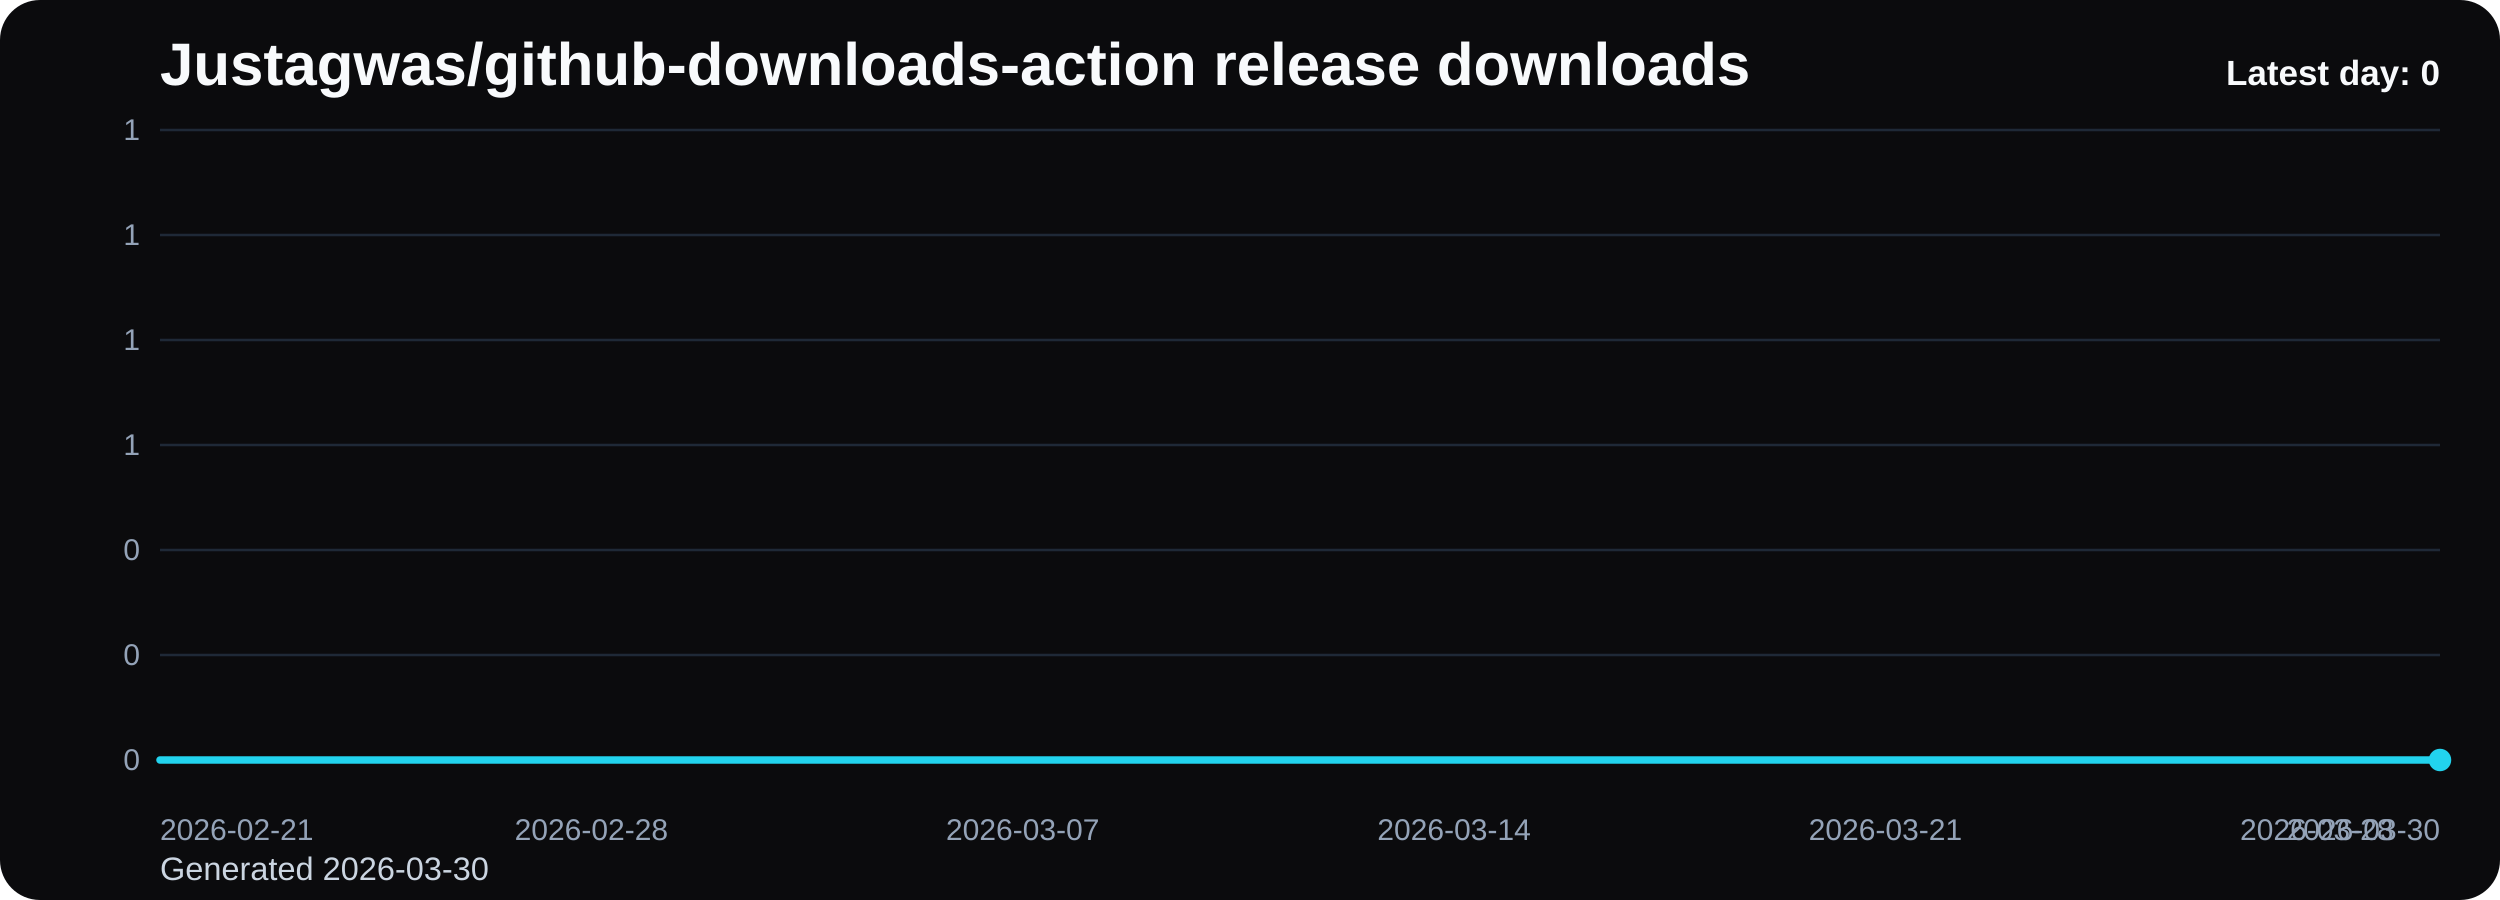
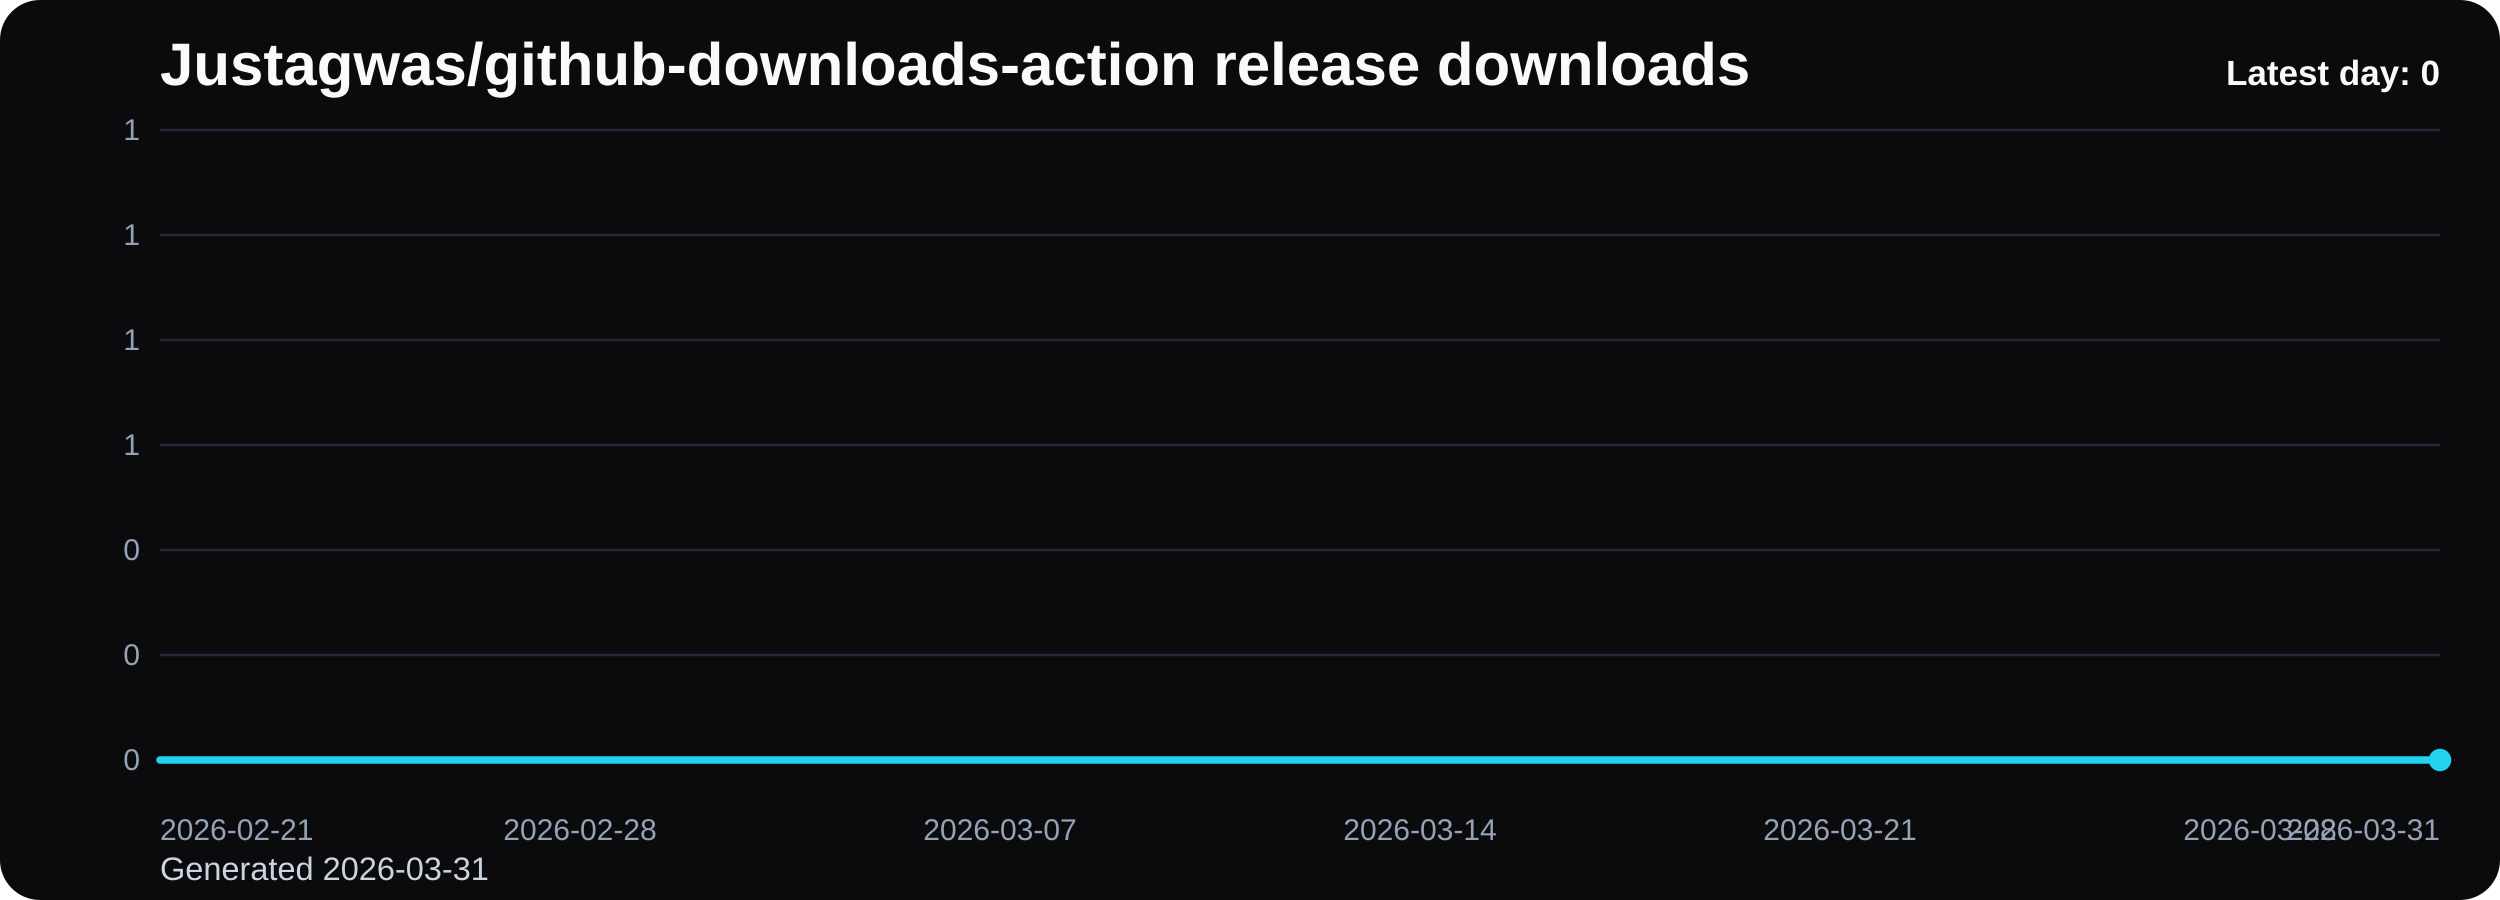
<svg xmlns="http://www.w3.org/2000/svg" viewBox="0 0 1000 360" role="img" aria-label="Justagwas/github-downloads-action release downloads chart">
  <defs>
    <linearGradient id="fill-daily-black" x1="0" y1="0" x2="0" y2="1">
      <stop offset="0%" stop-color="#22d3ee" stop-opacity="0.32" />
      <stop offset="100%" stop-color="#22d3ee" stop-opacity="0.05" />
    </linearGradient>
    <style>
      .bg { fill: #0b0b0d; }
      .title { font: 700 24px Arial, sans-serif; fill: #f8fafc; }
      .sub { font: 400 13px Arial, sans-serif; fill: #cbd5e1; }
      .grid { stroke: #1f2937; stroke-width: 1; }
      .axis { font: 400 12px Arial, sans-serif; fill: #94a3b8; }
      .line { fill: none; stroke: #22d3ee; stroke-width: 3; stroke-linecap: round; stroke-linejoin: round; }
      .dot { fill: #22d3ee; }
      .value { font: 600 11px Arial, sans-serif; fill: #cbd5e1; }
      .latest { font: 700 14px Arial, sans-serif; fill: #f8fafc; }
    </style>
  </defs>
  <rect class="bg" x="0" y="0" width="1000" height="360" rx="16" />
  <text class="title" x="64" y="34">Justagwas/github-downloads-action release downloads</text>
-   <text class="sub" x="64" y="352">Generated 2026-03-30</text>
+   <text class="sub" x="64" y="352">Generated 2026-03-31</text>
  <line x1="64" y1="52.00" x2="976" y2="52.00" class="grid" />
  <text x="56" y="56.00" text-anchor="end" class="axis">1</text>
  <line x1="64" y1="94.00" x2="976" y2="94.00" class="grid" />
  <text x="56" y="98.00" text-anchor="end" class="axis">1</text>
  <line x1="64" y1="136.00" x2="976" y2="136.00" class="grid" />
  <text x="56" y="140.00" text-anchor="end" class="axis">1</text>
  <line x1="64" y1="178.00" x2="976" y2="178.00" class="grid" />
  <text x="56" y="182.00" text-anchor="end" class="axis">1</text>
  <line x1="64" y1="220.00" x2="976" y2="220.00" class="grid" />
  <text x="56" y="224.00" text-anchor="end" class="axis">0</text>
  <line x1="64" y1="262.00" x2="976" y2="262.00" class="grid" />
  <text x="56" y="266.00" text-anchor="end" class="axis">0</text>
  <line x1="64" y1="304.00" x2="976" y2="304.00" class="grid" />
  <text x="56" y="308.00" text-anchor="end" class="axis">0</text>
-   <path d="M 64.00 304 L 64.00 304.00 L 88.65 304.00 L 113.30 304.00 L 137.95 304.00 L 162.59 304.00 L 187.24 304.00 L 211.89 304.00 L 236.54 304.00 L 261.19 304.00 L 285.84 304.00 L 310.49 304.00 L 335.14 304.00 L 359.78 304.00 L 384.43 304.00 L 409.08 304.00 L 433.73 304.00 L 458.38 304.00 L 483.03 304.00 L 507.68 304.00 L 532.32 304.00 L 556.97 304.00 L 581.62 304.00 L 606.27 304.00 L 630.92 304.00 L 655.57 304.00 L 680.22 304.00 L 704.86 304.00 L 729.51 304.00 L 754.16 304.00 L 778.81 304.00 L 803.46 304.00 L 828.11 304.00 L 852.76 304.00 L 877.41 304.00 L 902.05 304.00 L 926.70 304.00 L 951.35 304.00 L 976.00 304.00 L 976.00 304 Z" fill="url(#fill-daily-black)" />
-   <polyline class="line" points="64.00,304.00 88.65,304.00 113.30,304.00 137.95,304.00 162.59,304.00 187.24,304.00 211.89,304.00 236.54,304.00 261.19,304.00 285.84,304.00 310.49,304.00 335.14,304.00 359.78,304.00 384.43,304.00 409.08,304.00 433.73,304.00 458.38,304.00 483.03,304.00 507.68,304.00 532.32,304.00 556.97,304.00 581.62,304.00 606.27,304.00 630.92,304.00 655.57,304.00 680.22,304.00 704.86,304.00 729.51,304.00 754.16,304.00 778.81,304.00 803.46,304.00 828.11,304.00 852.76,304.00 877.41,304.00 902.05,304.00 926.70,304.00 951.35,304.00 976.00,304.00" />
+   <path d="M 64.00 304 L 64.00 304.00 L 88.00 304.00 L 112.00 304.00 L 136.00 304.00 L 160.00 304.00 L 184.00 304.00 L 208.00 304.00 L 232.00 304.00 L 256.00 304.00 L 280.00 304.00 L 304.00 304.00 L 328.00 304.00 L 352.00 304.00 L 376.00 304.00 L 400.00 304.00 L 424.00 304.00 L 448.00 304.00 L 472.00 304.00 L 496.00 304.00 L 520.00 304.00 L 544.00 304.00 L 568.00 304.00 L 592.00 304.00 L 616.00 304.00 L 640.00 304.00 L 664.00 304.00 L 688.00 304.00 L 712.00 304.00 L 736.00 304.00 L 760.00 304.00 L 784.00 304.00 L 808.00 304.00 L 832.00 304.00 L 856.00 304.00 L 880.00 304.00 L 904.00 304.00 L 928.00 304.00 L 952.00 304.00 L 976.00 304.00 L 976.00 304 Z" fill="url(#fill-daily-black)" />
+   <polyline class="line" points="64.00,304.00 88.00,304.00 112.00,304.00 136.00,304.00 160.00,304.00 184.00,304.00 208.00,304.00 232.00,304.00 256.00,304.00 280.00,304.00 304.00,304.00 328.00,304.00 352.00,304.00 376.00,304.00 400.00,304.00 424.00,304.00 448.00,304.00 472.00,304.00 496.00,304.00 520.00,304.00 544.00,304.00 568.00,304.00 592.00,304.00 616.00,304.00 640.00,304.00 664.00,304.00 688.00,304.00 712.00,304.00 736.00,304.00 760.00,304.00 784.00,304.00 808.00,304.00 832.00,304.00 856.00,304.00 880.00,304.00 904.00,304.00 928.00,304.00 952.00,304.00 976.00,304.00" />
  <circle class="dot" cx="976.00" cy="304.00" r="4.5" />
  <text class="axis" x="64.00" y="336" text-anchor="start">2026-02-21</text>
-   <text class="axis" x="236.54" y="336" text-anchor="middle">2026-02-28</text>
-   <text class="axis" x="409.08" y="336" text-anchor="middle">2026-03-07</text>
-   <text class="axis" x="581.62" y="336" text-anchor="middle">2026-03-14</text>
-   <text class="axis" x="754.16" y="336" text-anchor="middle">2026-03-21</text>
-   <text class="axis" x="926.70" y="336" text-anchor="middle">2026-03-28</text>
-   <text class="axis" x="976.00" y="336" text-anchor="end">2026-03-30</text>
+   <text class="axis" x="232.00" y="336" text-anchor="middle">2026-02-28</text>
+   <text class="axis" x="400.00" y="336" text-anchor="middle">2026-03-07</text>
+   <text class="axis" x="568.00" y="336" text-anchor="middle">2026-03-14</text>
+   <text class="axis" x="736.00" y="336" text-anchor="middle">2026-03-21</text>
+   <text class="axis" x="904.00" y="336" text-anchor="middle">2026-03-28</text>
+   <text class="axis" x="976.00" y="336" text-anchor="end">2026-03-31</text>
  <text class="latest" x="976" y="34" text-anchor="end">Latest day: 0</text>
</svg>
